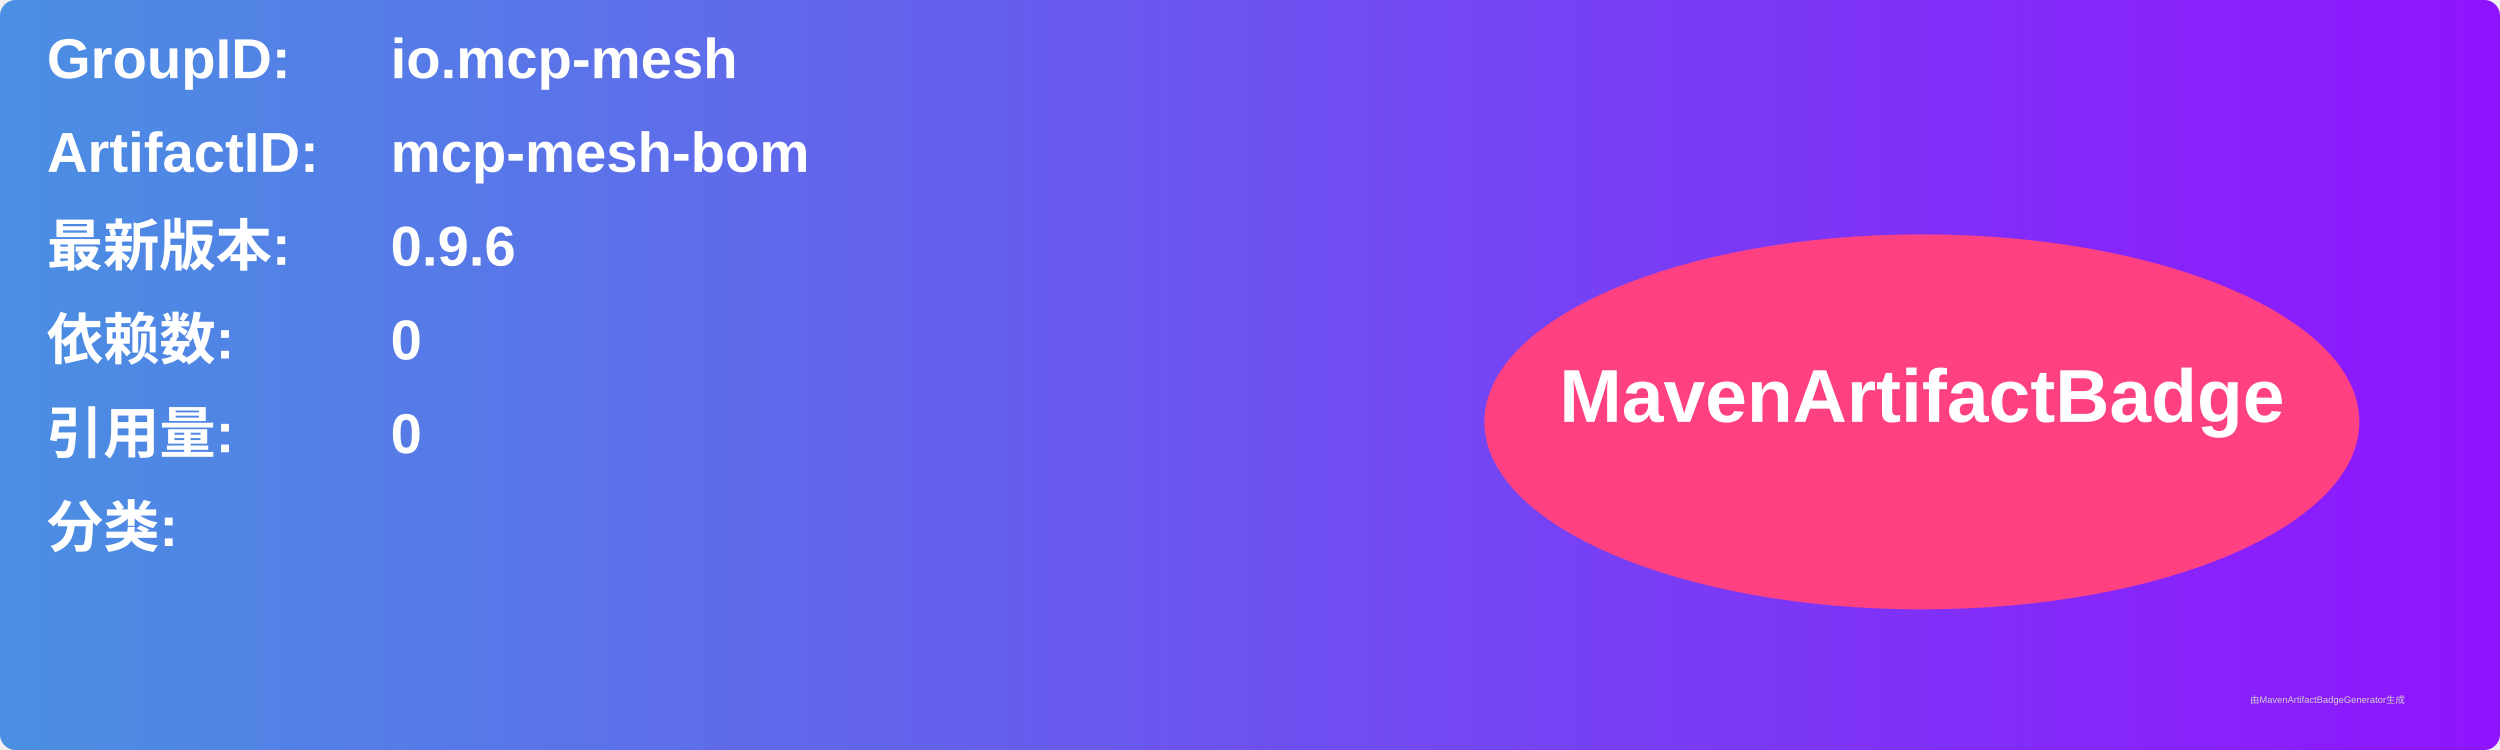
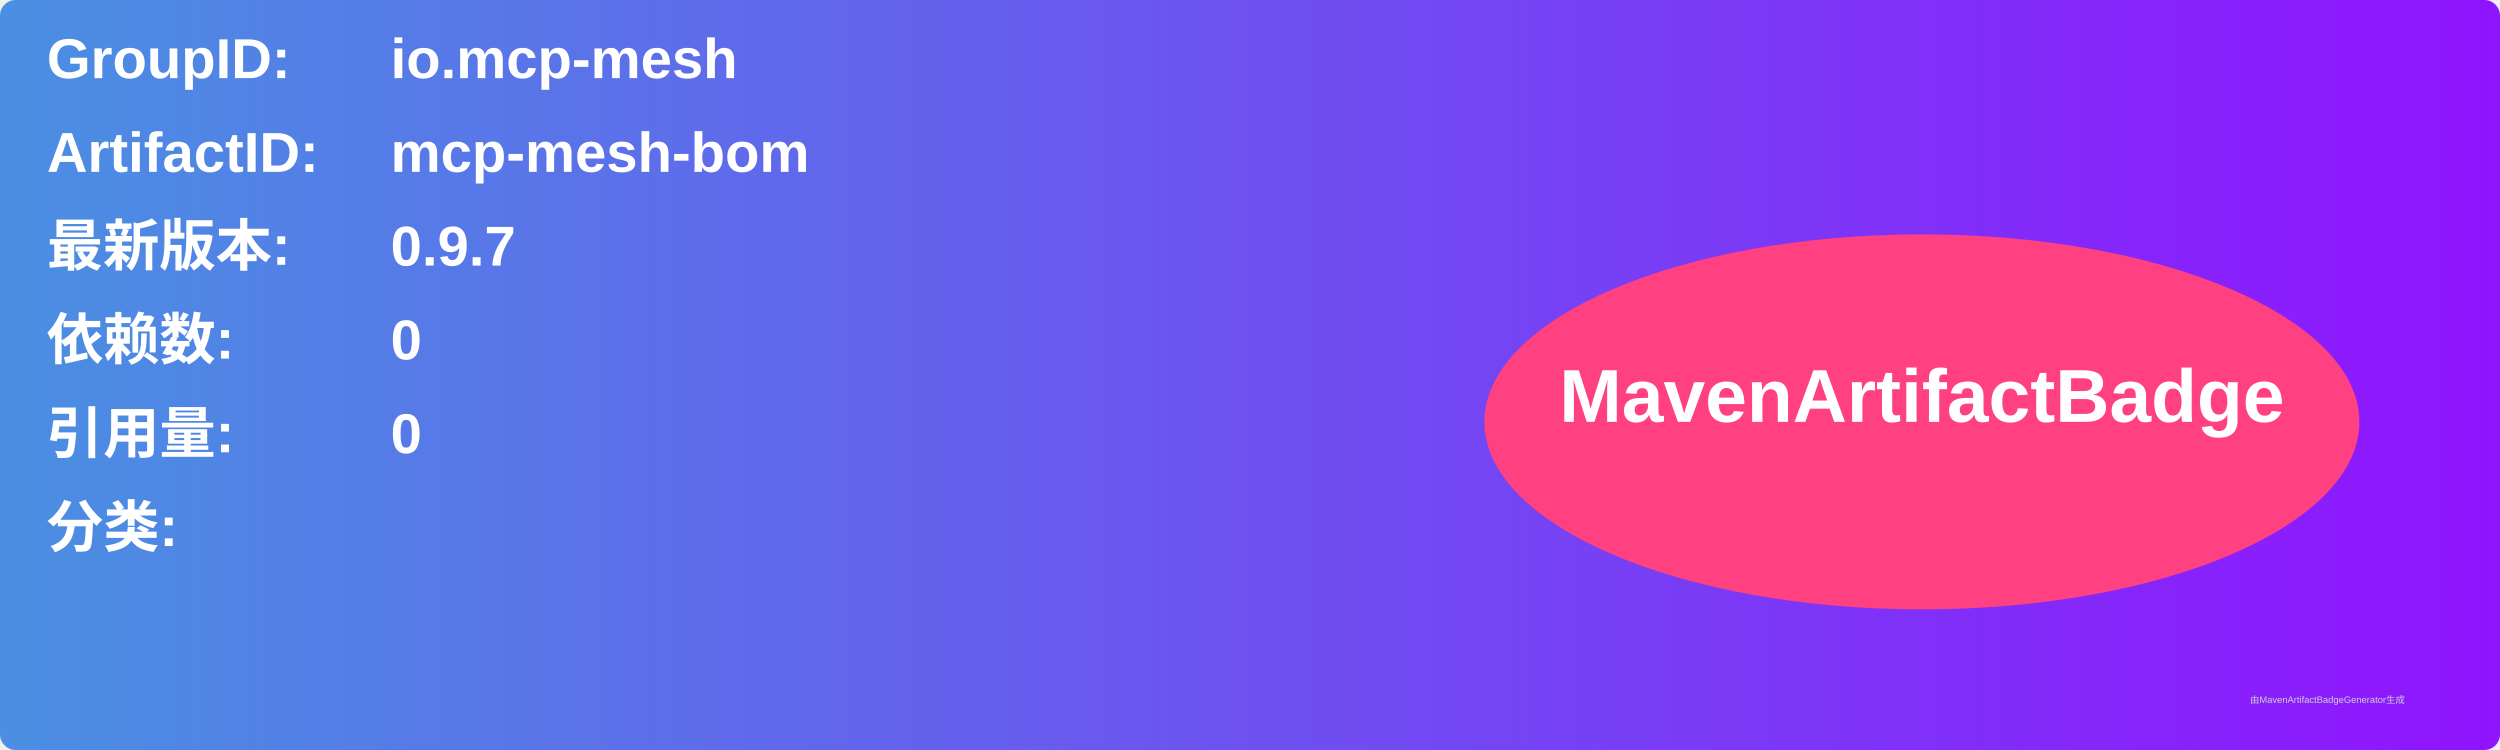
<svg xmlns="http://www.w3.org/2000/svg" width="800" height="240" viewBox="0 0 800 240">
  <linearGradient id="grad" x1="0%" y1="0%" x2="100%" y2="0%">
    <stop offset="0%" stop-color="#4a90e2" />
    <stop offset="100%" stop-color="#9013fe" />
  </linearGradient>
  <rect width="100%" height="100%" rx="5" ry="5" fill="url(#grad)" />
  <g transform="translate(15, 15)">
    <text x="0" y="10" font-family="Arial" font-size="18" fill="white" font-weight="bold" width="260">GroupID:</text>
    <text x="110" y="10" font-family="Arial" font-size="18" fill="white" font-weight="bold" width="460">io.mcp-mesh</text>
    <text x="0" y="40" font-family="Arial" font-size="18" fill="white" font-weight="bold" width="260">ArtifactID:</text>
    <text x="110" y="40" font-family="Arial" font-size="18" fill="white" font-weight="bold" width="460">mcp-mesh-bom</text>
    <text x="0" y="70" font-family="Arial" font-size="18" fill="white" font-weight="bold">最新版本:</text>
    <text x="110" y="70" font-family="Arial" font-size="18" fill="white" font-weight="bold">
-       <tspan font-weight="bold">0.9.6</tspan>
+       <tspan font-weight="bold">0.9.7</tspan>
    </text>
    <text x="0" y="100" font-family="Arial" font-size="18" fill="white" font-weight="bold">依赖数: </text>
    <text x="110" y="100" font-family="Arial" font-size="18" fill="white">
      <tspan font-weight="bold">0</tspan>
    </text>
    <text x="0" y="130" font-family="Arial" font-size="18" fill="white" font-weight="bold">引用量: </text>
    <text x="110" y="130" font-family="Arial" font-size="18" fill="white">
      <tspan font-weight="bold">0</tspan>
    </text>
    <text x="0" y="160" font-family="Arial" font-size="18" fill="white" font-weight="bold">分类:</text>
    <text x="10" y="190" font-family="Arial" font-size="10" fill="white">
      <tspan font-weight="bold" />
    </text>
    <ellipse cx="600" cy="120" rx="140" ry="60" fill="#ff4081" />
    <text x="600" y="120" text-anchor="middle" font-family="Arial" font-size="24" fill="white" font-weight="bold">MavenArtifactBadge</text>
  </g>
  <text x="720" y="225" font-family="Arial" font-size="3" fill="#d0d0d0">由MavenArtifactBadgeGenerator生成</text>
</svg>
